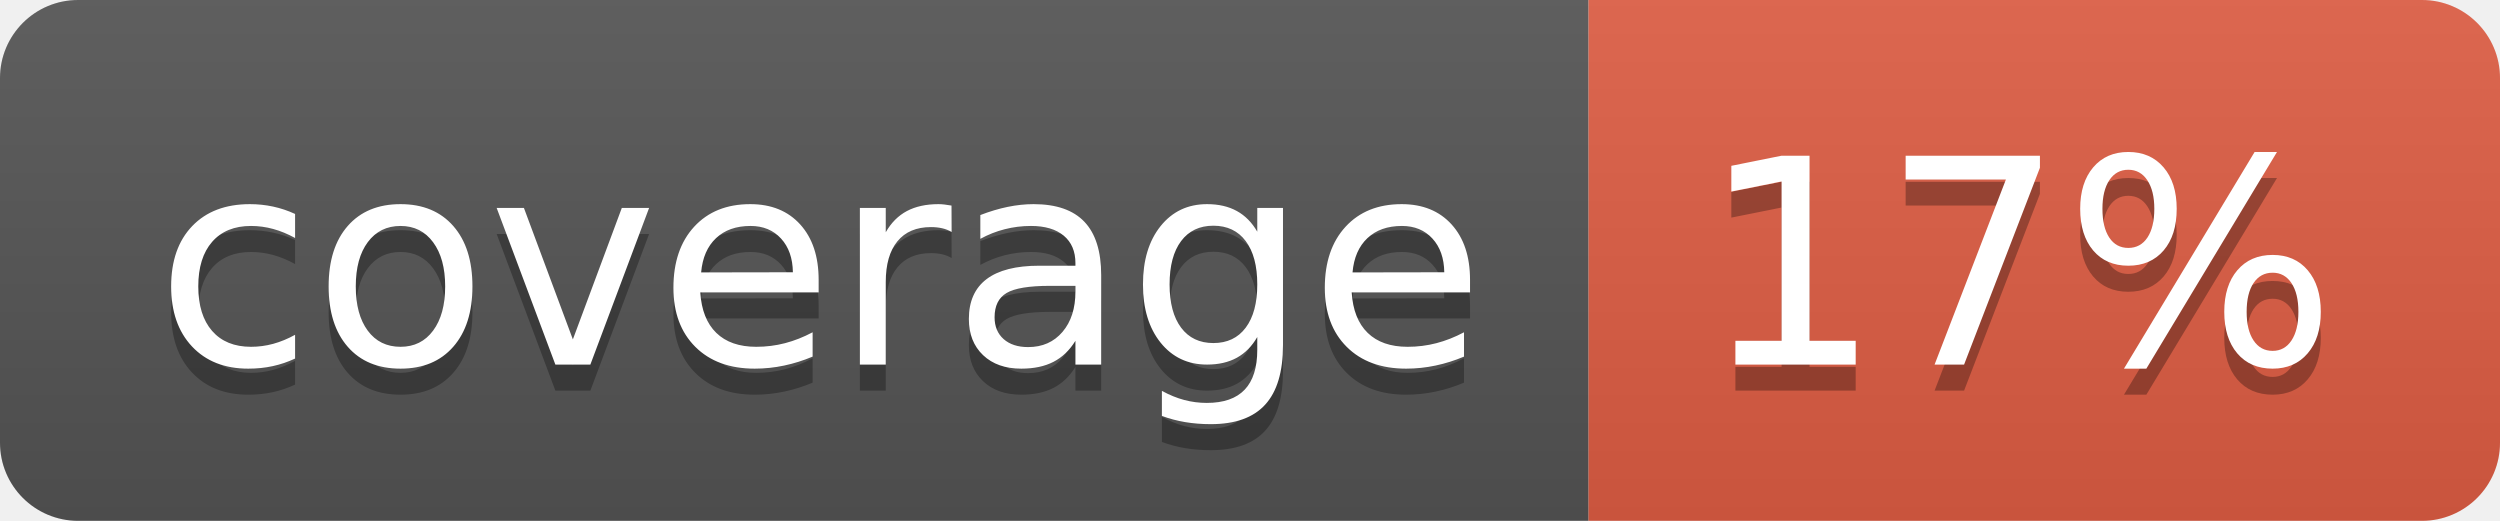
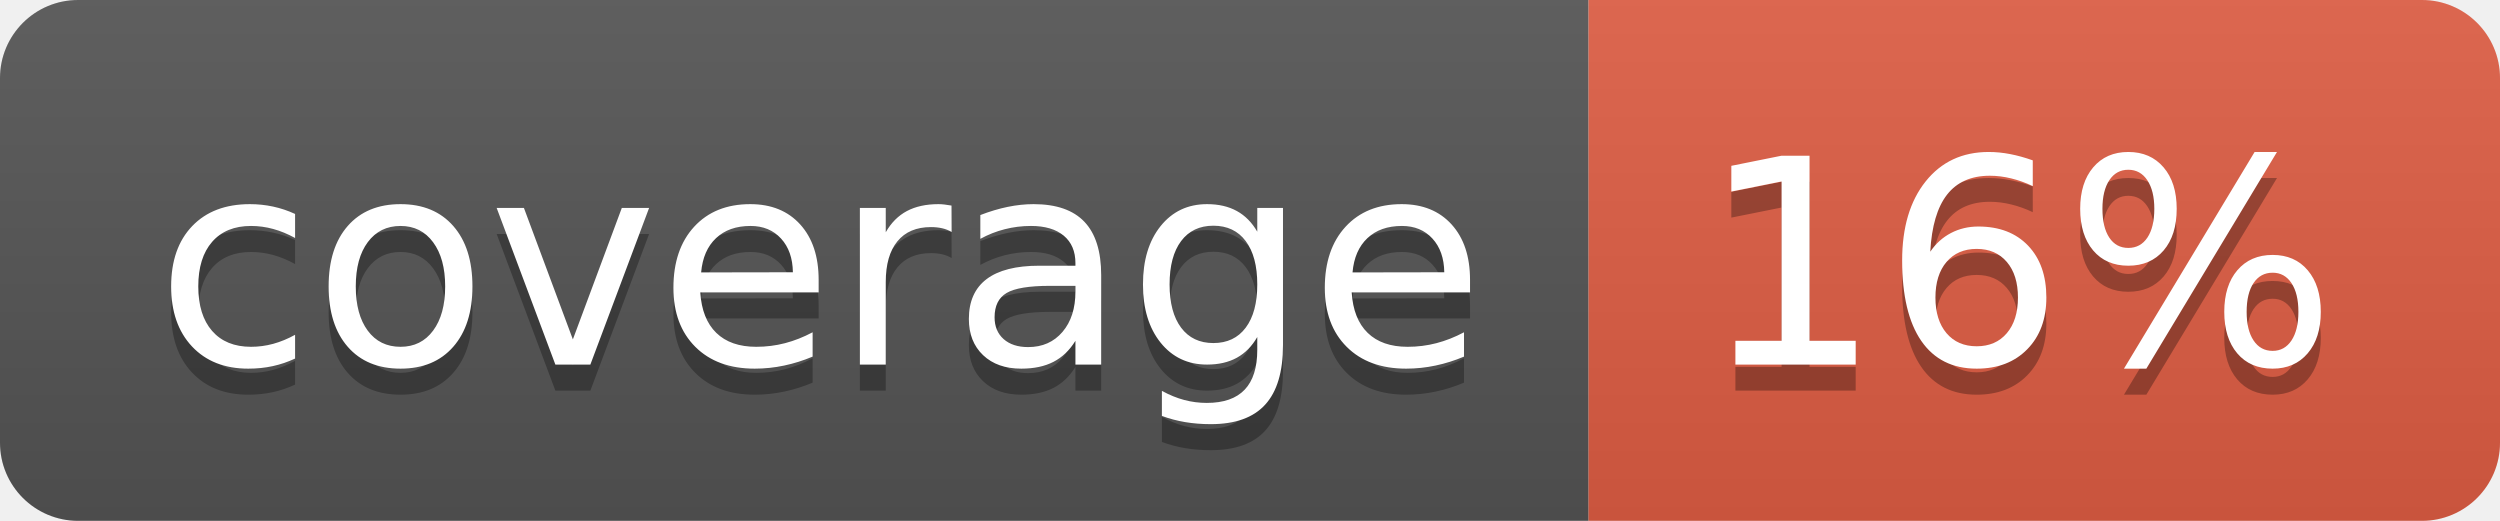
- <svg xmlns="http://www.w3.org/2000/svg" width="96" height="20" role="img" aria-label="coverage: 17%">
+ <svg xmlns="http://www.w3.org/2000/svg" width="96" height="20" role="img" aria-label="coverage: 16%">
  <linearGradient id="s" x2="0" y2="100%">
    <stop offset="0" stop-color="#bbb" stop-opacity=".1" />
    <stop offset="1" stop-opacity=".1" />
  </linearGradient>
  <clipPath id="r">
    <rect width="96" height="20" rx="3" fill="#fff" />
  </clipPath>
  <g clip-path="url(#r)">
    <rect width="61" height="20" fill="#555" />
    <rect x="61" width="35" height="20" fill="#e05d44" />
    <rect width="96" height="20" fill="url(#s)" />
  </g>
  <g fill="#fff" text-anchor="middle" font-family="Verdana,Geneva,DejaVu Sans,sans-serif" text-rendering="geometricPrecision" font-size="110">
    <text aria-hidden="true" x="315" y="150" fill="#010101" fill-opacity=".3" transform="scale(.1)" textLength="510">coverage</text>
    <text x="315" y="140" transform="scale(.1)" fill="#fff" textLength="510">coverage</text>
-     <text aria-hidden="true" x="775" y="150" fill="#010101" fill-opacity=".3" transform="scale(.1)" textLength="250">17%</text>
-     <text x="775" y="140" transform="scale(.1)" fill="#fff" textLength="250">17%</text>
+     <text aria-hidden="true" x="775" y="150" fill="#010101" fill-opacity=".3" transform="scale(.1)" textLength="250">16%</text>
+     <text x="775" y="140" transform="scale(.1)" fill="#fff" textLength="250">16%</text>
  </g>
</svg>
